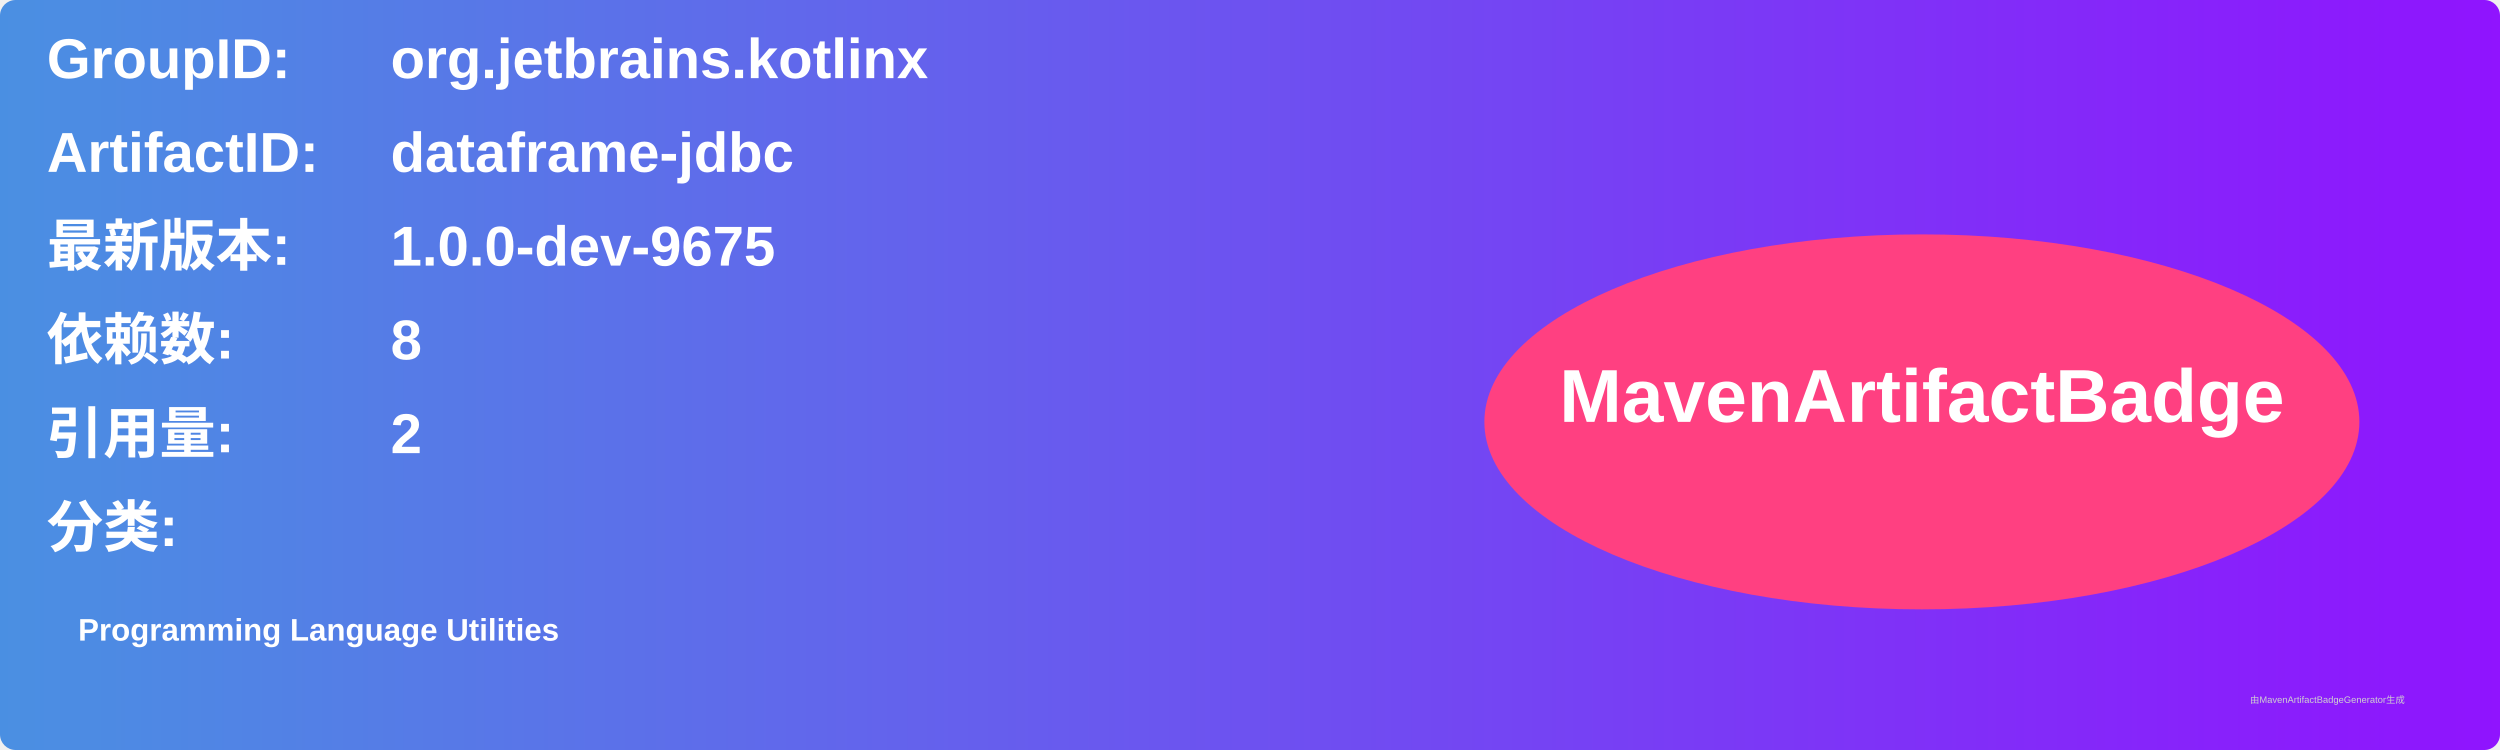
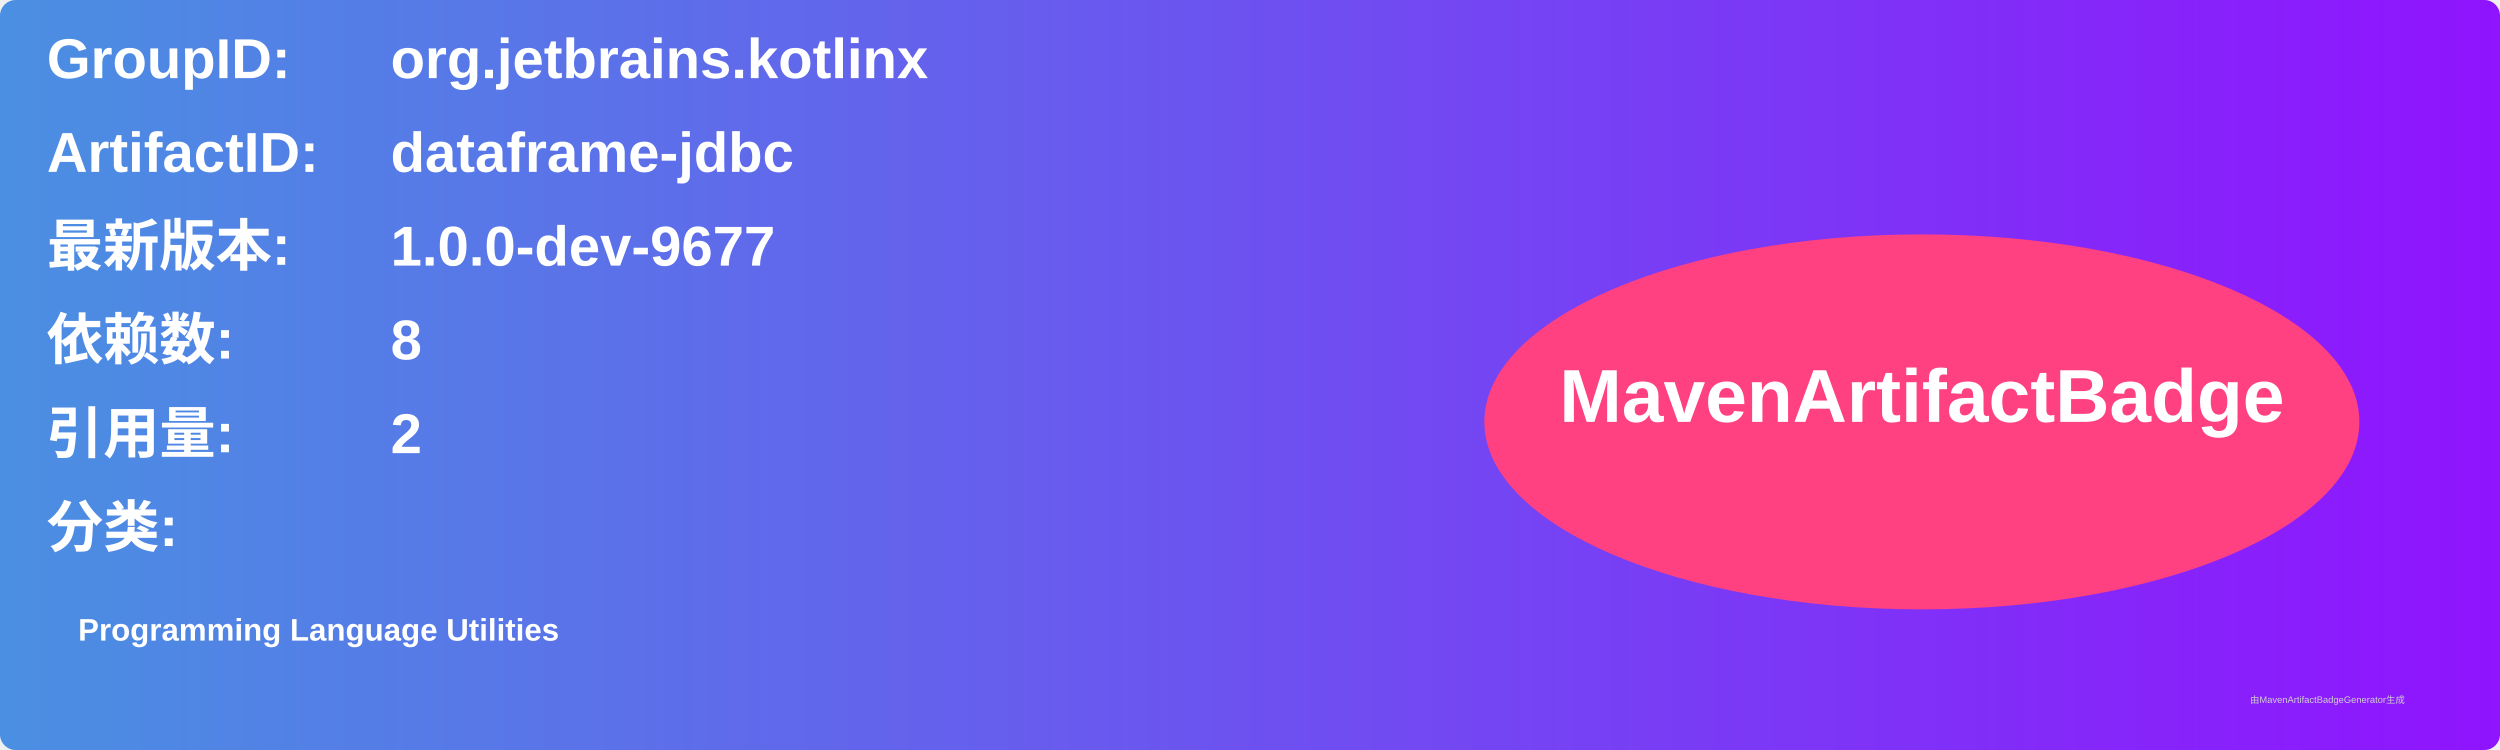
<svg xmlns="http://www.w3.org/2000/svg" width="800" height="240" viewBox="0 0 800 240">
  <linearGradient id="grad" x1="0%" y1="0%" x2="100%" y2="0%">
    <stop offset="0%" stop-color="#4a90e2" />
    <stop offset="100%" stop-color="#9013fe" />
  </linearGradient>
  <rect width="100%" height="100%" rx="5" ry="5" fill="url(#grad)" />
  <g transform="translate(15, 15)">
    <text x="0" y="10" font-family="Arial" font-size="18" fill="white" font-weight="bold" width="260">GroupID:</text>
    <text x="110" y="10" font-family="Arial" font-size="18" fill="white" font-weight="bold" width="460">org.jetbrains.kotlinx</text>
    <text x="0" y="40" font-family="Arial" font-size="18" fill="white" font-weight="bold" width="260">ArtifactID:</text>
    <text x="110" y="40" font-family="Arial" font-size="18" fill="white" font-weight="bold" width="460">dataframe-jdbc</text>
    <text x="0" y="70" font-family="Arial" font-size="18" fill="white" font-weight="bold">最新版本:</text>
    <text x="110" y="70" font-family="Arial" font-size="18" fill="white" font-weight="bold">
-       <tspan font-weight="bold">1.0.0-dev-9675</tspan>
+       <tspan font-weight="bold">1.0.0-dev-9677</tspan>
    </text>
    <text x="0" y="100" font-family="Arial" font-size="18" fill="white" font-weight="bold">依赖数: </text>
    <text x="110" y="100" font-family="Arial" font-size="18" fill="white">
      <tspan font-weight="bold">8</tspan>
    </text>
    <text x="0" y="130" font-family="Arial" font-size="18" fill="white" font-weight="bold">引用量: </text>
    <text x="110" y="130" font-family="Arial" font-size="18" fill="white">
      <tspan font-weight="bold">2</tspan>
    </text>
    <text x="0" y="160" font-family="Arial" font-size="18" fill="white" font-weight="bold">分类:</text>
    <text x="10" y="190" font-family="Arial" font-size="10" fill="white">
      <tspan font-weight="bold">Programming Language Utilities</tspan>
    </text>
    <ellipse cx="600" cy="120" rx="140" ry="60" fill="#ff4081" />
    <text x="600" y="120" text-anchor="middle" font-family="Arial" font-size="24" fill="white" font-weight="bold">MavenArtifactBadge</text>
  </g>
  <text x="720" y="225" font-family="Arial" font-size="3" fill="#d0d0d0">由MavenArtifactBadgeGenerator生成</text>
</svg>
